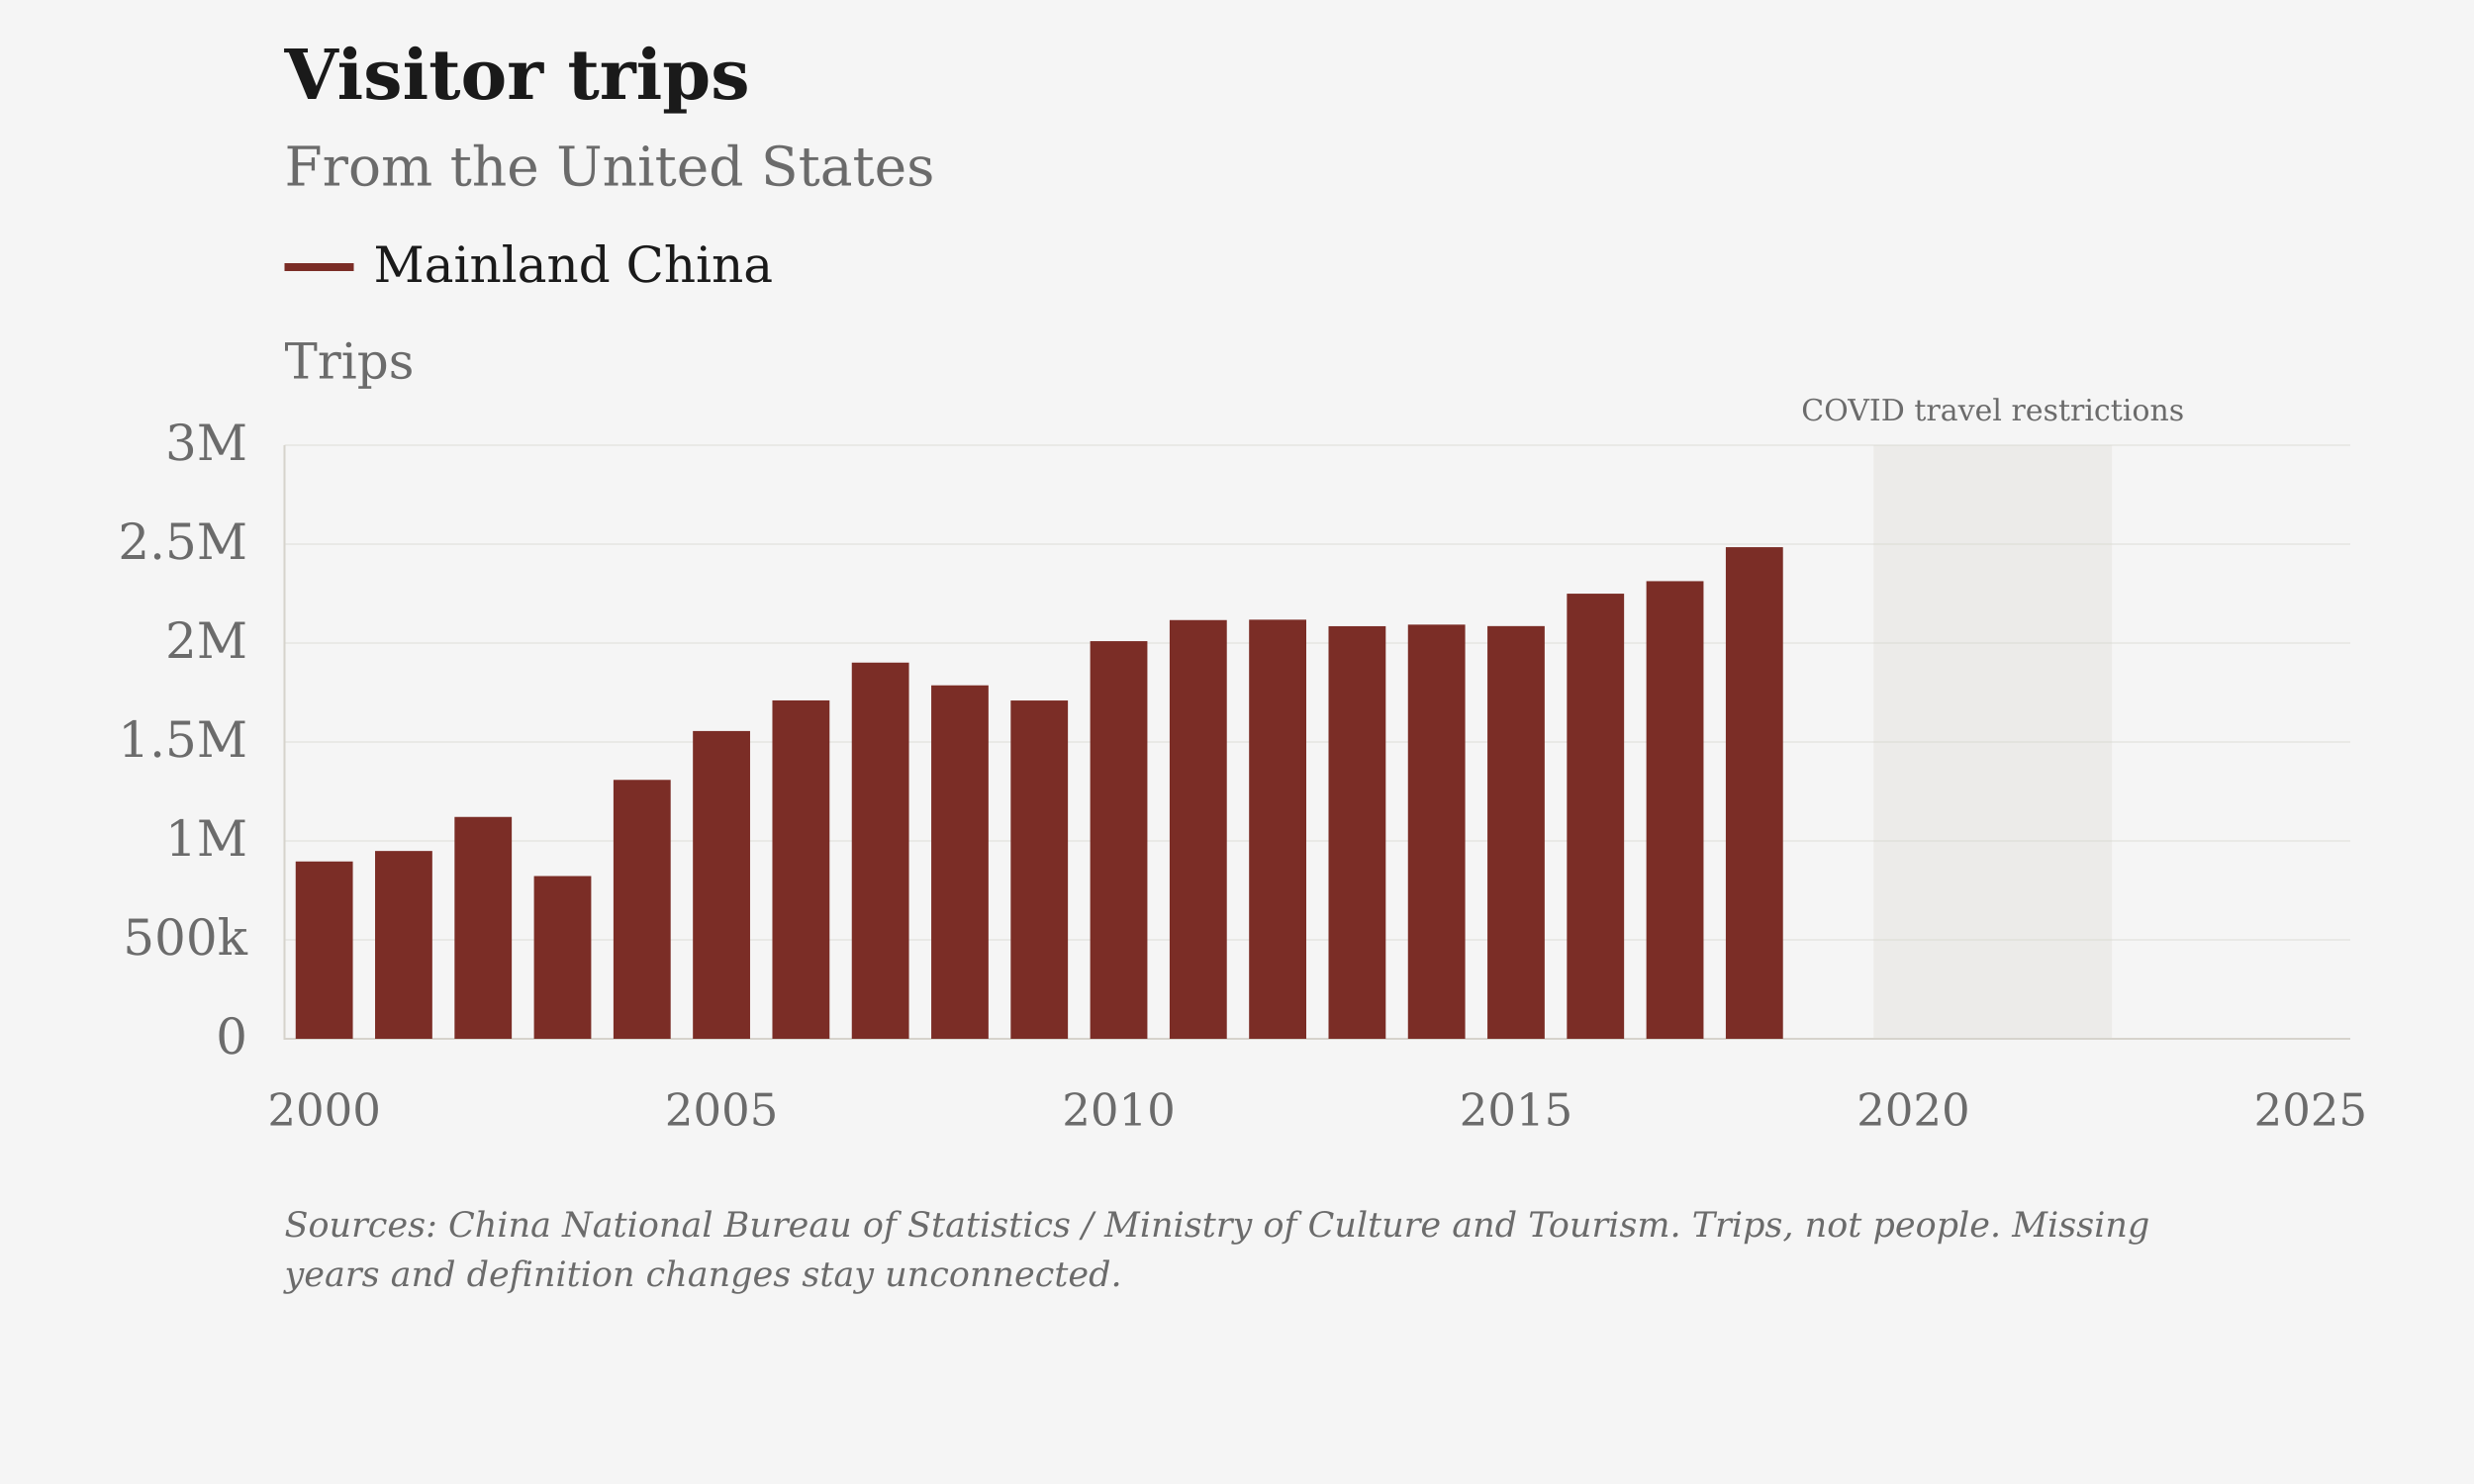
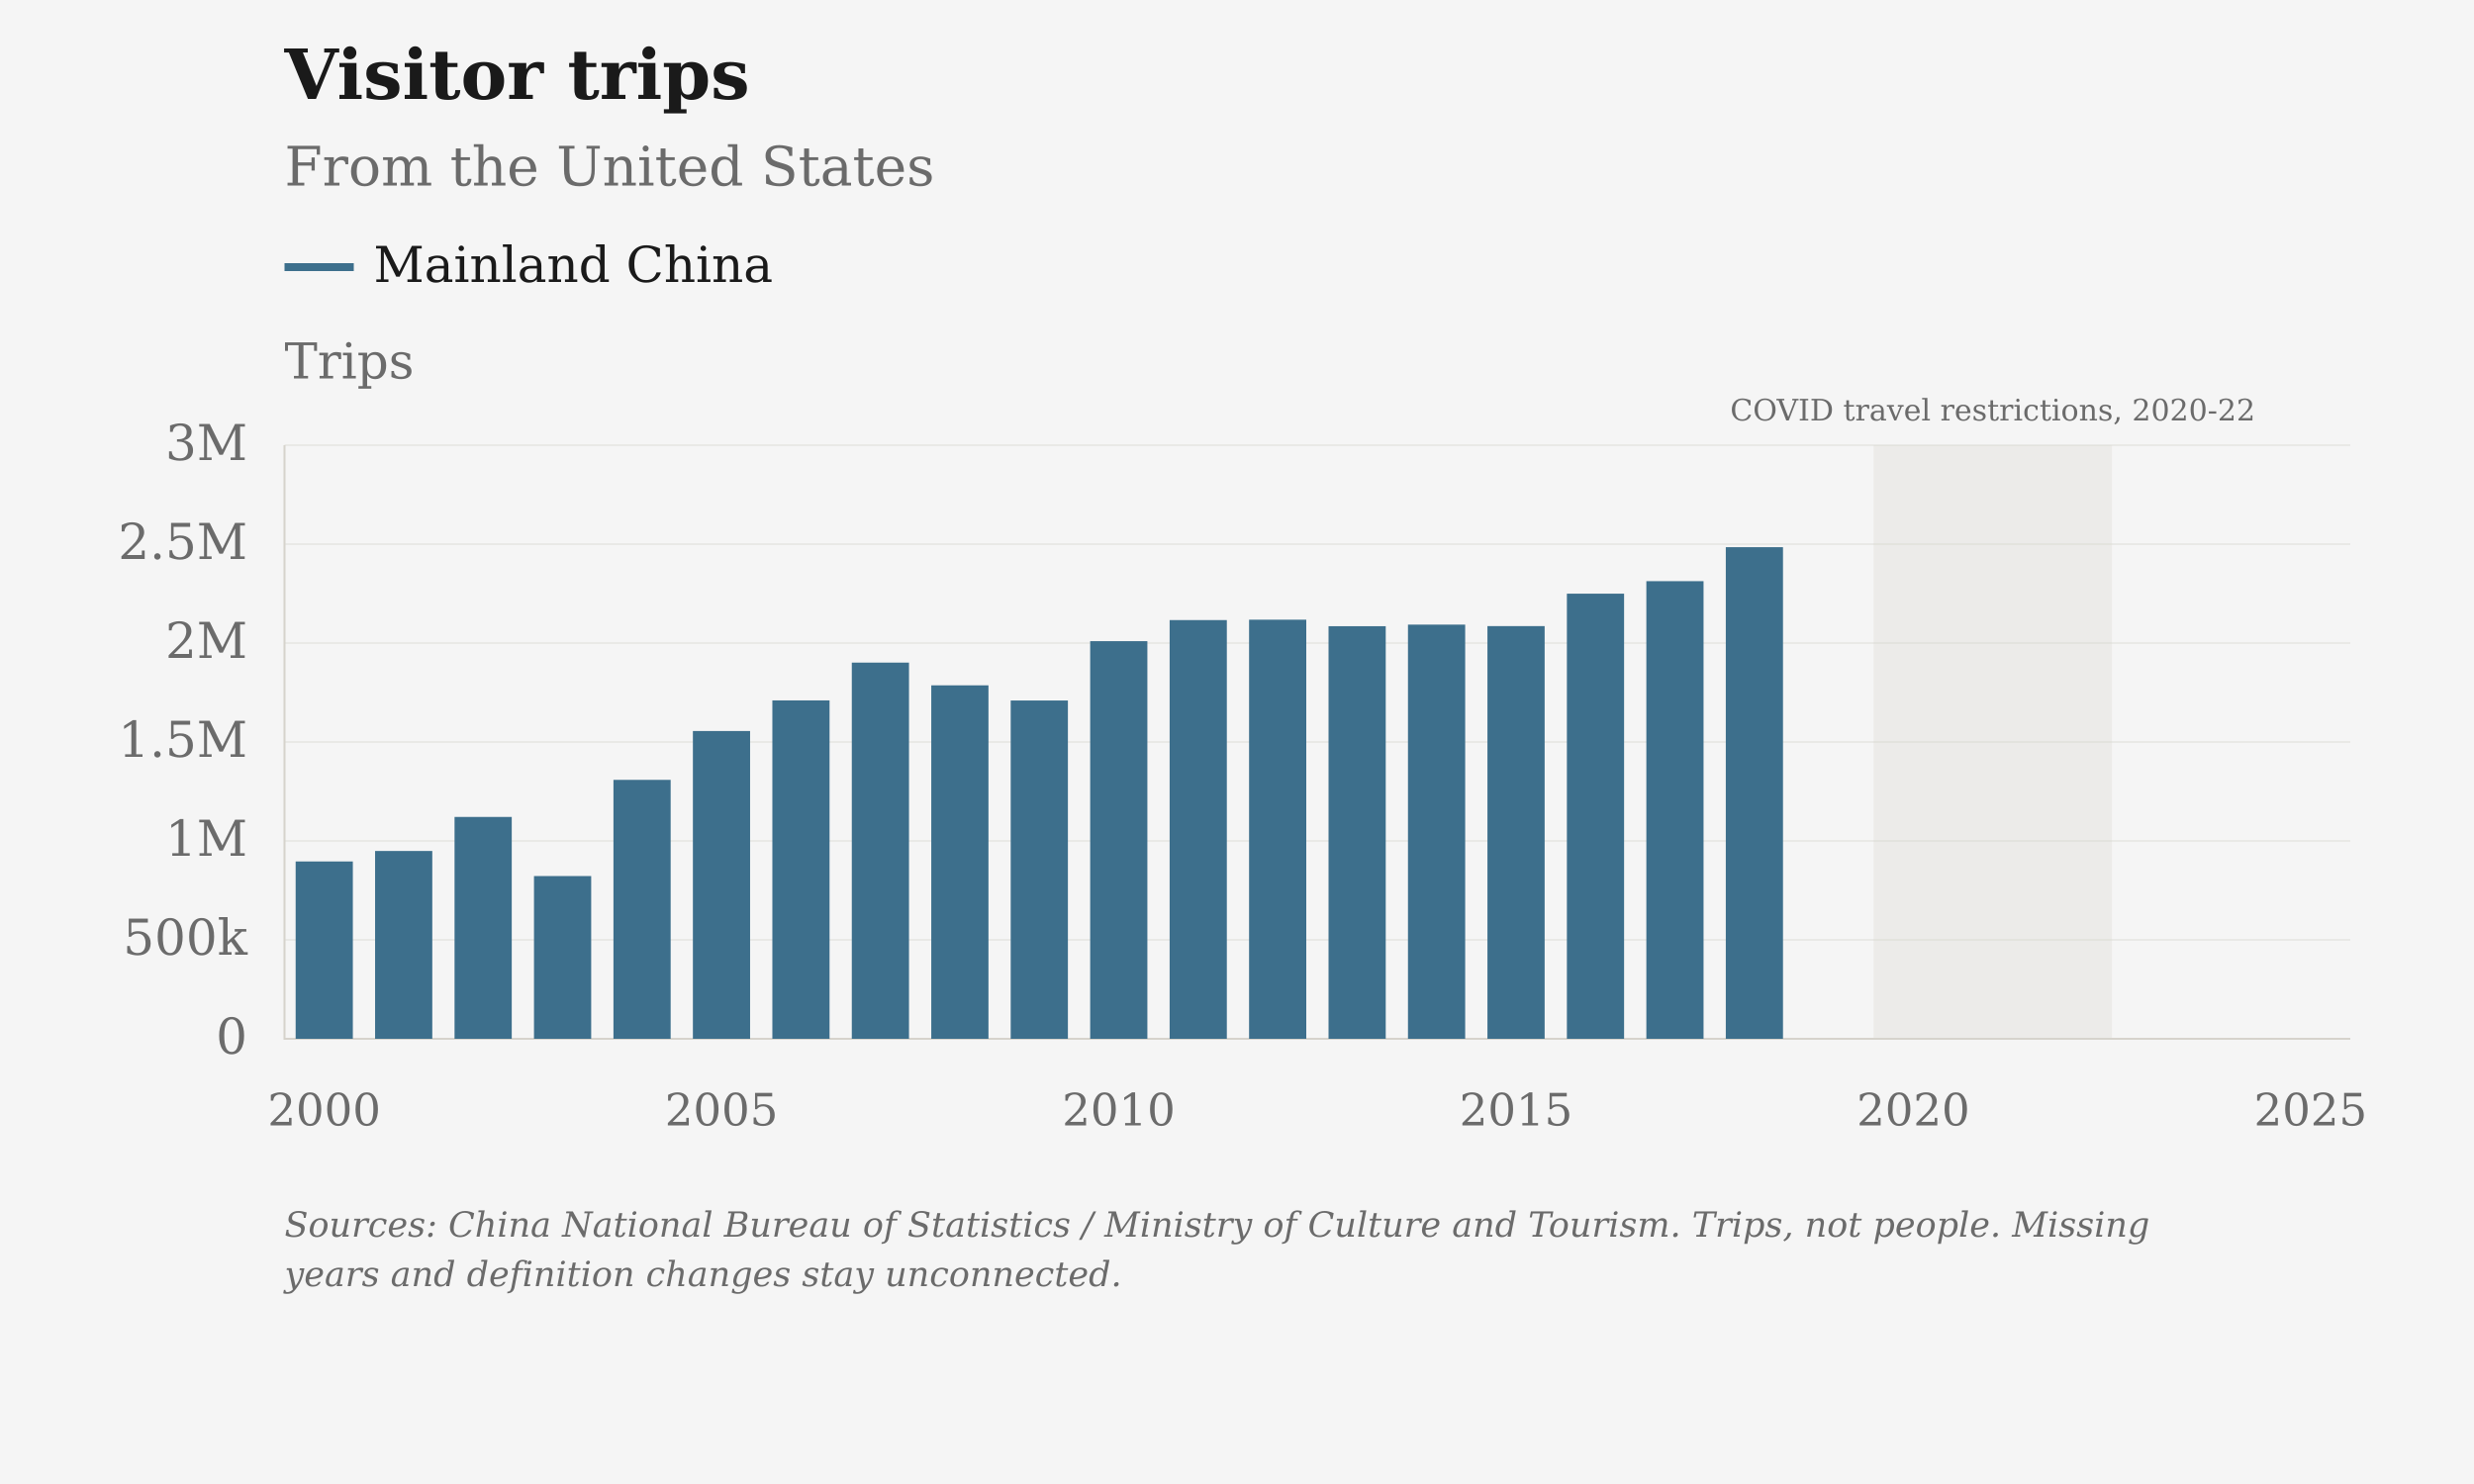
<svg xmlns="http://www.w3.org/2000/svg" viewBox="0 0 1000 600" role="img" aria-label="Visitor trips: From the United States · Mainland China" data-geographies="CHN" data-first-year="2000" data-last-year="2025" data-plot-style="columns">
  <rect class="chart-background" width="1000" height="600" fill="#F5F5F5" />
  <g font-family="DejaVu Serif, Georgia, 'Times New Roman', serif" font-size="20" fill="#6B6B6B">
    <text x="115" y="40" font-size="28" font-weight="bold" fill="#1A1A1A">Visitor trips</text>
    <text x="115" y="75" font-size="22">From the United States</text>
-     <rect class="covid-band" data-start-year="2020" data-end-year="2022" x="757.31" y="180" width="96.35" height="240" fill="#D6D3CC" fill-opacity=".3" pointer-events="none" />
-     <text class="covid-label" x="805.48" y="170" text-anchor="middle" font-size="12" fill="#6B6B6B">COVID travel restrictions</text>
-     <path class="legend-swatch" data-geography="CHN" d="M115 108h28" stroke="#7B2D26" stroke-width="3.2" />
+     <g class="covid-context" pointer-events="none">
+       <rect class="covid-band" data-start-year="2020" data-end-year="2022" x="757.31" y="180" width="96.35" height="240" fill="#D6D3CC" fill-opacity=".3" pointer-events="none" />
+       <text class="covid-label" x="805.48" y="170" text-anchor="middle" font-size="12" fill="#6B6B6B">COVID travel restrictions, 2020-22</text>
+     </g>
+     <path class="legend-swatch" data-geography="CHN" d="M115 108h28" stroke="#3D6F8C" stroke-width="3.2" />
    <text x="151" y="114" fill="#1A1A1A">Mainland China</text>
    <text class="axis-unit" x="115" y="153">Trips</text>
    <path d="M115 420.00H950" stroke="#D6D3CC" stroke-opacity="0.6" stroke-width="0.5" />
    <text x="100" y="426.00" text-anchor="end">0</text>
    <path d="M115 380.00H950" stroke="#D6D3CC" stroke-opacity="0.6" stroke-width="0.5" />
    <text x="100" y="386.00" text-anchor="end">500k</text>
    <path d="M115 340.00H950" stroke="#D6D3CC" stroke-opacity="0.6" stroke-width="0.5" />
    <text x="100" y="346.00" text-anchor="end">1M</text>
    <path d="M115 300.00H950" stroke="#D6D3CC" stroke-opacity="0.6" stroke-width="0.5" />
    <text x="100" y="306.00" text-anchor="end">1.5M</text>
    <path d="M115 260.00H950" stroke="#D6D3CC" stroke-opacity="0.6" stroke-width="0.5" />
    <text x="100" y="266.00" text-anchor="end">2M</text>
    <path d="M115 220.00H950" stroke="#D6D3CC" stroke-opacity="0.6" stroke-width="0.5" />
    <text x="100" y="226.00" text-anchor="end">2.5M</text>
    <path d="M115 180.00H950" stroke="#D6D3CC" stroke-opacity="0.6" stroke-width="0.5" />
    <text x="100" y="186.00" text-anchor="end">3M</text>
    <text x="131.06" y="455" font-size="18" text-anchor="middle">2000</text>
    <text x="291.63" y="455" font-size="18" text-anchor="middle">2005</text>
    <text x="452.21" y="455" font-size="18" text-anchor="middle">2010</text>
    <text x="612.79" y="455" font-size="18" text-anchor="middle">2015</text>
    <text x="773.37" y="455" font-size="18" text-anchor="middle">2020</text>
    <text x="933.94" y="455" font-size="18" text-anchor="middle">2025</text>
    <path d="M115 180V420H950" stroke="#D6D3CC" stroke-width="0.8" fill="none" />
-     <rect class="annual-column" data-series-id="nbs_tourism:USA:CHN:visitors" data-year="2000" data-value="896200" x="119.50" y="348.30" width="23.12" height="71.70" fill="#7B2D26" />
-     <circle data-geography="CHN" data-series-id="nbs_tourism:USA:CHN:visitors" data-year="2000" data-value="896200" data-period="2000" data-status="observed" cx="131.06" cy="348.30" r="0" fill="#7B2D26" />
-     <rect class="annual-column" data-series-id="nbs_tourism:USA:CHN:visitors" data-year="2001" data-value="949200" x="151.61" y="344.06" width="23.12" height="75.94" fill="#7B2D26" />
-     <circle data-geography="CHN" data-series-id="nbs_tourism:USA:CHN:visitors" data-year="2001" data-value="949200" data-period="2001" data-status="observed" cx="163.17" cy="344.06" r="0" fill="#7B2D26" />
-     <rect class="annual-column" data-series-id="nbs_tourism:USA:CHN:visitors" data-year="2002" data-value="1121200" x="183.73" y="330.30" width="23.12" height="89.70" fill="#7B2D26" />
-     <circle data-geography="CHN" data-series-id="nbs_tourism:USA:CHN:visitors" data-year="2002" data-value="1121200" data-period="2002" data-status="observed" cx="195.29" cy="330.30" r="0" fill="#7B2D26" />
-     <rect class="annual-column" data-series-id="nbs_tourism:USA:CHN:visitors" data-year="2003" data-value="822511" x="215.84" y="354.20" width="23.12" height="65.80" fill="#7B2D26" />
-     <circle data-geography="CHN" data-series-id="nbs_tourism:USA:CHN:visitors" data-year="2003" data-value="822511" data-period="2003" data-status="observed" cx="227.40" cy="354.20" r="0" fill="#7B2D26" />
-     <rect class="annual-column" data-series-id="nbs_tourism:USA:CHN:visitors" data-year="2004" data-value="1308627" x="247.96" y="315.31" width="23.12" height="104.69" fill="#7B2D26" />
-     <circle data-geography="CHN" data-series-id="nbs_tourism:USA:CHN:visitors" data-year="2004" data-value="1308627" data-period="2004" data-status="observed" cx="259.52" cy="315.31" r="0" fill="#7B2D26" />
-     <rect class="annual-column" data-series-id="nbs_tourism:USA:CHN:visitors" data-year="2005" data-value="1555500" x="280.07" y="295.56" width="23.12" height="124.44" fill="#7B2D26" />
-     <circle data-geography="CHN" data-series-id="nbs_tourism:USA:CHN:visitors" data-year="2005" data-value="1555500" data-period="2005" data-status="observed" cx="291.63" cy="295.56" r="0" fill="#7B2D26" />
-     <rect class="annual-column" data-series-id="nbs_tourism:USA:CHN:visitors" data-year="2006" data-value="1710300" x="312.19" y="283.18" width="23.12" height="136.82" fill="#7B2D26" />
-     <circle data-geography="CHN" data-series-id="nbs_tourism:USA:CHN:visitors" data-year="2006" data-value="1710300" data-period="2006" data-status="observed" cx="323.75" cy="283.18" r="0" fill="#7B2D26" />
-     <rect class="annual-column" data-series-id="nbs_tourism:USA:CHN:visitors" data-year="2007" data-value="1901200" x="344.30" y="267.90" width="23.12" height="152.10" fill="#7B2D26" />
-     <circle data-geography="CHN" data-series-id="nbs_tourism:USA:CHN:visitors" data-year="2007" data-value="1901200" data-period="2007" data-status="observed" cx="355.87" cy="267.90" r="0" fill="#7B2D26" />
-     <rect class="annual-column" data-series-id="nbs_tourism:USA:CHN:visitors" data-year="2008" data-value="1786400" x="376.42" y="277.09" width="23.12" height="142.91" fill="#7B2D26" />
-     <circle data-geography="CHN" data-series-id="nbs_tourism:USA:CHN:visitors" data-year="2008" data-value="1786400" data-period="2008" data-status="observed" cx="387.98" cy="277.09" r="0" fill="#7B2D26" />
-     <rect class="annual-column" data-series-id="nbs_tourism:USA:CHN:visitors" data-year="2009" data-value="1709800" x="408.53" y="283.22" width="23.12" height="136.78" fill="#7B2D26" />
-     <circle data-geography="CHN" data-series-id="nbs_tourism:USA:CHN:visitors" data-year="2009" data-value="1709800" data-period="2009" data-status="observed" cx="420.10" cy="283.22" r="0" fill="#7B2D26" />
-     <rect class="annual-column" data-series-id="nbs_tourism:USA:CHN:visitors" data-year="2010" data-value="2009595" x="440.65" y="259.23" width="23.12" height="160.77" fill="#7B2D26" />
-     <circle data-geography="CHN" data-series-id="nbs_tourism:USA:CHN:visitors" data-year="2010" data-value="2009595" data-period="2010" data-status="observed" cx="452.21" cy="259.23" r="0" fill="#7B2D26" />
-     <rect class="annual-column" data-series-id="nbs_tourism:USA:CHN:visitors" data-year="2011" data-value="2116100" x="472.77" y="250.71" width="23.12" height="169.29" fill="#7B2D26" />
-     <circle data-geography="CHN" data-series-id="nbs_tourism:USA:CHN:visitors" data-year="2011" data-value="2116100" data-period="2011" data-status="observed" cx="484.33" cy="250.71" r="0" fill="#7B2D26" />
-     <rect class="annual-column" data-series-id="nbs_tourism:USA:CHN:visitors" data-year="2012" data-value="2118100" x="504.88" y="250.55" width="23.12" height="169.45" fill="#7B2D26" />
-     <circle data-geography="CHN" data-series-id="nbs_tourism:USA:CHN:visitors" data-year="2012" data-value="2118100" data-period="2012" data-status="observed" cx="516.44" cy="250.55" r="0" fill="#7B2D26" />
-     <rect class="annual-column" data-series-id="nbs_tourism:USA:CHN:visitors" data-year="2013" data-value="2085300" x="537.00" y="253.18" width="23.12" height="166.82" fill="#7B2D26" />
-     <circle data-geography="CHN" data-series-id="nbs_tourism:USA:CHN:visitors" data-year="2013" data-value="2085300" data-period="2013" data-status="observed" cx="548.56" cy="253.18" r="0" fill="#7B2D26" />
-     <rect class="annual-column" data-series-id="nbs_tourism:USA:CHN:visitors" data-year="2014" data-value="2093200" x="569.11" y="252.54" width="23.12" height="167.46" fill="#7B2D26" />
-     <circle data-geography="CHN" data-series-id="nbs_tourism:USA:CHN:visitors" data-year="2014" data-value="2093200" data-period="2014" data-status="observed" cx="580.67" cy="252.54" r="0" fill="#7B2D26" />
-     <rect class="annual-column" data-series-id="nbs_tourism:USA:CHN:visitors" data-year="2015" data-value="2085800" x="601.23" y="253.14" width="23.12" height="166.86" fill="#7B2D26" />
-     <circle data-geography="CHN" data-series-id="nbs_tourism:USA:CHN:visitors" data-year="2015" data-value="2085800" data-period="2015" data-status="observed" cx="612.79" cy="253.14" r="0" fill="#7B2D26" />
-     <rect class="annual-column" data-series-id="nbs_tourism:USA:CHN:visitors" data-year="2016" data-value="2249600" x="633.34" y="240.03" width="23.12" height="179.97" fill="#7B2D26" />
-     <circle data-geography="CHN" data-series-id="nbs_tourism:USA:CHN:visitors" data-year="2016" data-value="2249600" data-period="2016" data-status="observed" cx="644.90" cy="240.03" r="0" fill="#7B2D26" />
-     <rect class="annual-column" data-series-id="nbs_tourism:USA:CHN:visitors" data-year="2017" data-value="2312900" x="665.46" y="234.97" width="23.12" height="185.03" fill="#7B2D26" />
-     <circle data-geography="CHN" data-series-id="nbs_tourism:USA:CHN:visitors" data-year="2017" data-value="2312900" data-period="2017" data-status="observed" cx="677.02" cy="234.97" r="0" fill="#7B2D26" />
-     <rect class="annual-column" data-series-id="nbs_tourism:USA:CHN:visitors" data-year="2018" data-value="2484600" x="697.57" y="221.23" width="23.12" height="198.77" fill="#7B2D26" />
-     <circle data-geography="CHN" data-series-id="nbs_tourism:USA:CHN:visitors" data-year="2018" data-value="2484600" data-period="2018" data-status="observed" cx="709.13" cy="221.23" r="0" fill="#7B2D26" />
+     <rect class="annual-column" data-series-id="nbs_tourism:USA:CHN:visitors" data-year="2000" data-value="896200" x="119.50" y="348.30" width="23.12" height="71.70" fill="#3D6F8C" />
+     <circle data-geography="CHN" data-series-id="nbs_tourism:USA:CHN:visitors" data-year="2000" data-value="896200" data-period="2000" data-status="observed" cx="131.06" cy="348.30" r="0" fill="#3D6F8C" />
+     <rect class="annual-column" data-series-id="nbs_tourism:USA:CHN:visitors" data-year="2001" data-value="949200" x="151.61" y="344.06" width="23.12" height="75.94" fill="#3D6F8C" />
+     <circle data-geography="CHN" data-series-id="nbs_tourism:USA:CHN:visitors" data-year="2001" data-value="949200" data-period="2001" data-status="observed" cx="163.17" cy="344.06" r="0" fill="#3D6F8C" />
+     <rect class="annual-column" data-series-id="nbs_tourism:USA:CHN:visitors" data-year="2002" data-value="1121200" x="183.73" y="330.30" width="23.12" height="89.70" fill="#3D6F8C" />
+     <circle data-geography="CHN" data-series-id="nbs_tourism:USA:CHN:visitors" data-year="2002" data-value="1121200" data-period="2002" data-status="observed" cx="195.29" cy="330.30" r="0" fill="#3D6F8C" />
+     <rect class="annual-column" data-series-id="nbs_tourism:USA:CHN:visitors" data-year="2003" data-value="822511" x="215.84" y="354.20" width="23.12" height="65.80" fill="#3D6F8C" />
+     <circle data-geography="CHN" data-series-id="nbs_tourism:USA:CHN:visitors" data-year="2003" data-value="822511" data-period="2003" data-status="observed" cx="227.40" cy="354.20" r="0" fill="#3D6F8C" />
+     <rect class="annual-column" data-series-id="nbs_tourism:USA:CHN:visitors" data-year="2004" data-value="1308627" x="247.96" y="315.31" width="23.12" height="104.69" fill="#3D6F8C" />
+     <circle data-geography="CHN" data-series-id="nbs_tourism:USA:CHN:visitors" data-year="2004" data-value="1308627" data-period="2004" data-status="observed" cx="259.52" cy="315.31" r="0" fill="#3D6F8C" />
+     <rect class="annual-column" data-series-id="nbs_tourism:USA:CHN:visitors" data-year="2005" data-value="1555500" x="280.07" y="295.56" width="23.12" height="124.44" fill="#3D6F8C" />
+     <circle data-geography="CHN" data-series-id="nbs_tourism:USA:CHN:visitors" data-year="2005" data-value="1555500" data-period="2005" data-status="observed" cx="291.63" cy="295.56" r="0" fill="#3D6F8C" />
+     <rect class="annual-column" data-series-id="nbs_tourism:USA:CHN:visitors" data-year="2006" data-value="1710300" x="312.19" y="283.18" width="23.12" height="136.82" fill="#3D6F8C" />
+     <circle data-geography="CHN" data-series-id="nbs_tourism:USA:CHN:visitors" data-year="2006" data-value="1710300" data-period="2006" data-status="observed" cx="323.75" cy="283.18" r="0" fill="#3D6F8C" />
+     <rect class="annual-column" data-series-id="nbs_tourism:USA:CHN:visitors" data-year="2007" data-value="1901200" x="344.30" y="267.90" width="23.12" height="152.10" fill="#3D6F8C" />
+     <circle data-geography="CHN" data-series-id="nbs_tourism:USA:CHN:visitors" data-year="2007" data-value="1901200" data-period="2007" data-status="observed" cx="355.87" cy="267.90" r="0" fill="#3D6F8C" />
+     <rect class="annual-column" data-series-id="nbs_tourism:USA:CHN:visitors" data-year="2008" data-value="1786400" x="376.42" y="277.09" width="23.12" height="142.91" fill="#3D6F8C" />
+     <circle data-geography="CHN" data-series-id="nbs_tourism:USA:CHN:visitors" data-year="2008" data-value="1786400" data-period="2008" data-status="observed" cx="387.98" cy="277.09" r="0" fill="#3D6F8C" />
+     <rect class="annual-column" data-series-id="nbs_tourism:USA:CHN:visitors" data-year="2009" data-value="1709800" x="408.53" y="283.22" width="23.12" height="136.78" fill="#3D6F8C" />
+     <circle data-geography="CHN" data-series-id="nbs_tourism:USA:CHN:visitors" data-year="2009" data-value="1709800" data-period="2009" data-status="observed" cx="420.10" cy="283.22" r="0" fill="#3D6F8C" />
+     <rect class="annual-column" data-series-id="nbs_tourism:USA:CHN:visitors" data-year="2010" data-value="2009595" x="440.65" y="259.23" width="23.12" height="160.77" fill="#3D6F8C" />
+     <circle data-geography="CHN" data-series-id="nbs_tourism:USA:CHN:visitors" data-year="2010" data-value="2009595" data-period="2010" data-status="observed" cx="452.21" cy="259.23" r="0" fill="#3D6F8C" />
+     <rect class="annual-column" data-series-id="nbs_tourism:USA:CHN:visitors" data-year="2011" data-value="2116100" x="472.77" y="250.71" width="23.12" height="169.29" fill="#3D6F8C" />
+     <circle data-geography="CHN" data-series-id="nbs_tourism:USA:CHN:visitors" data-year="2011" data-value="2116100" data-period="2011" data-status="observed" cx="484.33" cy="250.71" r="0" fill="#3D6F8C" />
+     <rect class="annual-column" data-series-id="nbs_tourism:USA:CHN:visitors" data-year="2012" data-value="2118100" x="504.88" y="250.55" width="23.12" height="169.45" fill="#3D6F8C" />
+     <circle data-geography="CHN" data-series-id="nbs_tourism:USA:CHN:visitors" data-year="2012" data-value="2118100" data-period="2012" data-status="observed" cx="516.44" cy="250.55" r="0" fill="#3D6F8C" />
+     <rect class="annual-column" data-series-id="nbs_tourism:USA:CHN:visitors" data-year="2013" data-value="2085300" x="537.00" y="253.18" width="23.12" height="166.82" fill="#3D6F8C" />
+     <circle data-geography="CHN" data-series-id="nbs_tourism:USA:CHN:visitors" data-year="2013" data-value="2085300" data-period="2013" data-status="observed" cx="548.56" cy="253.18" r="0" fill="#3D6F8C" />
+     <rect class="annual-column" data-series-id="nbs_tourism:USA:CHN:visitors" data-year="2014" data-value="2093200" x="569.11" y="252.54" width="23.12" height="167.46" fill="#3D6F8C" />
+     <circle data-geography="CHN" data-series-id="nbs_tourism:USA:CHN:visitors" data-year="2014" data-value="2093200" data-period="2014" data-status="observed" cx="580.67" cy="252.54" r="0" fill="#3D6F8C" />
+     <rect class="annual-column" data-series-id="nbs_tourism:USA:CHN:visitors" data-year="2015" data-value="2085800" x="601.23" y="253.14" width="23.12" height="166.86" fill="#3D6F8C" />
+     <circle data-geography="CHN" data-series-id="nbs_tourism:USA:CHN:visitors" data-year="2015" data-value="2085800" data-period="2015" data-status="observed" cx="612.79" cy="253.14" r="0" fill="#3D6F8C" />
+     <rect class="annual-column" data-series-id="nbs_tourism:USA:CHN:visitors" data-year="2016" data-value="2249600" x="633.34" y="240.03" width="23.12" height="179.97" fill="#3D6F8C" />
+     <circle data-geography="CHN" data-series-id="nbs_tourism:USA:CHN:visitors" data-year="2016" data-value="2249600" data-period="2016" data-status="observed" cx="644.90" cy="240.03" r="0" fill="#3D6F8C" />
+     <rect class="annual-column" data-series-id="nbs_tourism:USA:CHN:visitors" data-year="2017" data-value="2312900" x="665.46" y="234.97" width="23.12" height="185.03" fill="#3D6F8C" />
+     <circle data-geography="CHN" data-series-id="nbs_tourism:USA:CHN:visitors" data-year="2017" data-value="2312900" data-period="2017" data-status="observed" cx="677.02" cy="234.97" r="0" fill="#3D6F8C" />
+     <rect class="annual-column" data-series-id="nbs_tourism:USA:CHN:visitors" data-year="2018" data-value="2484600" x="697.57" y="221.23" width="23.12" height="198.77" fill="#3D6F8C" />
+     <circle data-geography="CHN" data-series-id="nbs_tourism:USA:CHN:visitors" data-year="2018" data-value="2484600" data-period="2018" data-status="observed" cx="709.13" cy="221.23" r="0" fill="#3D6F8C" />
    <text class="figure-source" x="115" y="500" font-size="14" font-style="italic">Sources: China National Bureau of Statistics / Ministry of Culture and Tourism. Trips, not people. Missing</text>
    <text class="figure-source" x="115" y="520" font-size="14" font-style="italic">years and definition changes stay unconnected.</text>
  </g>
</svg>
